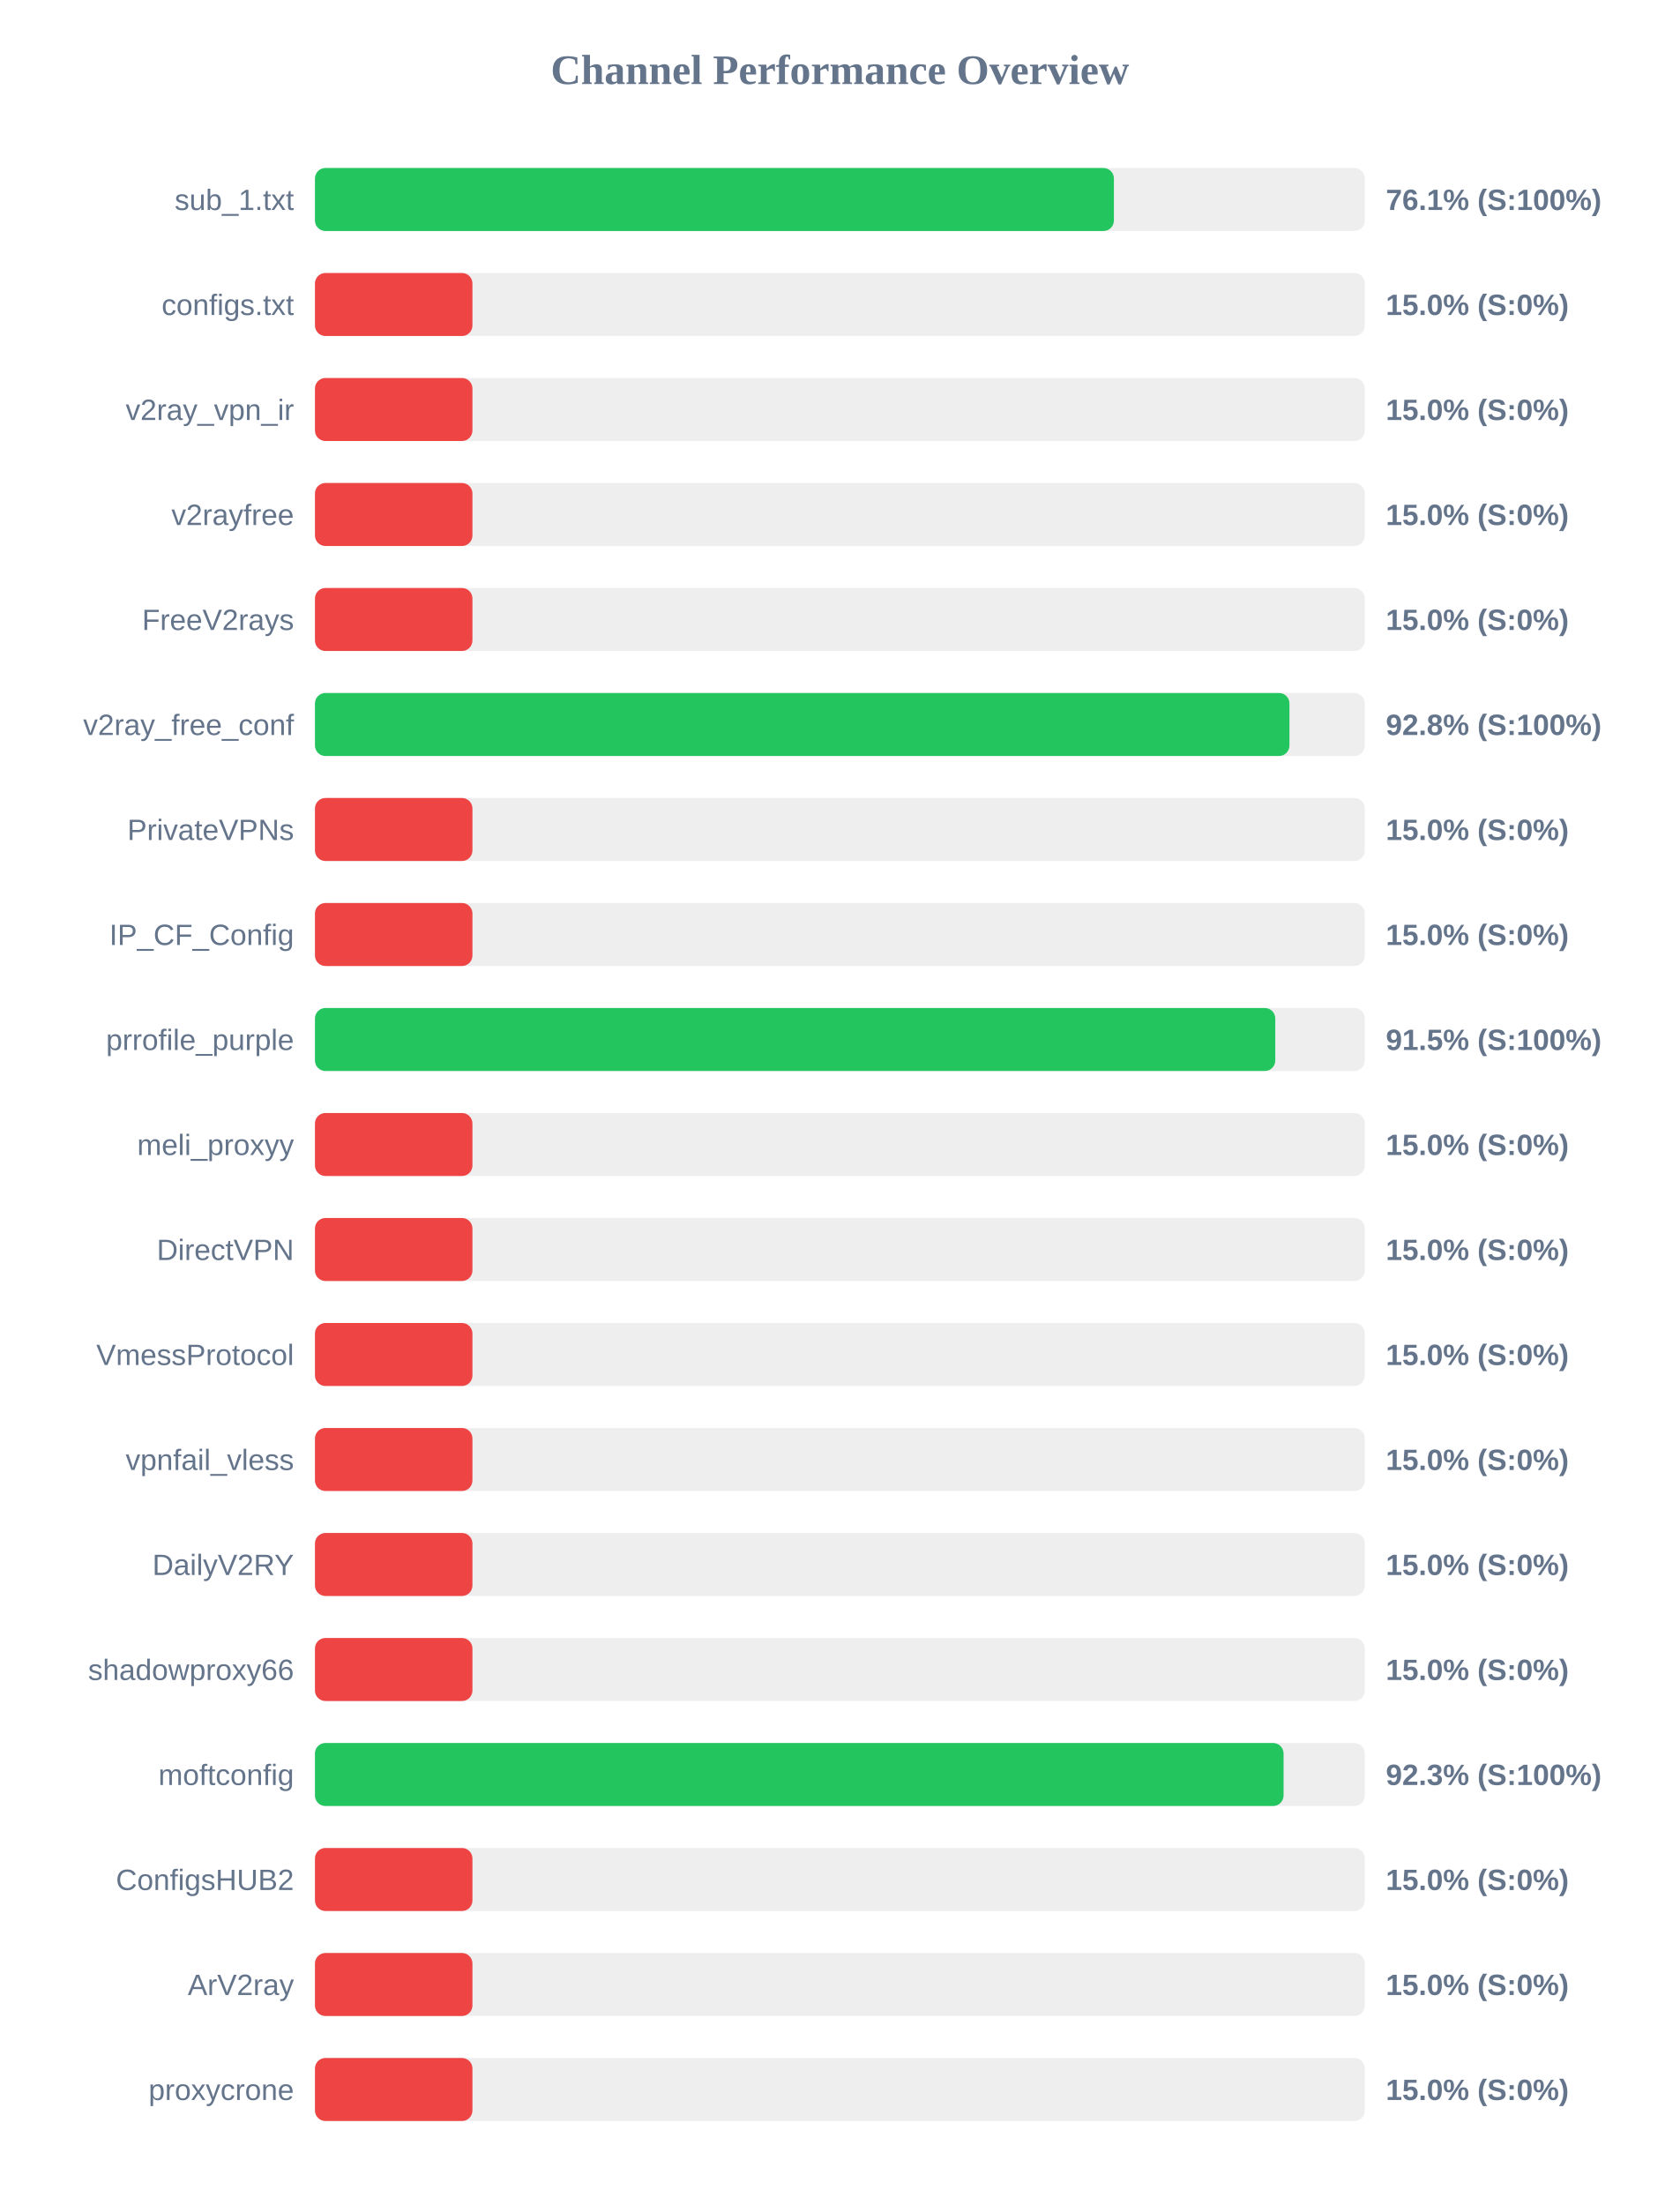
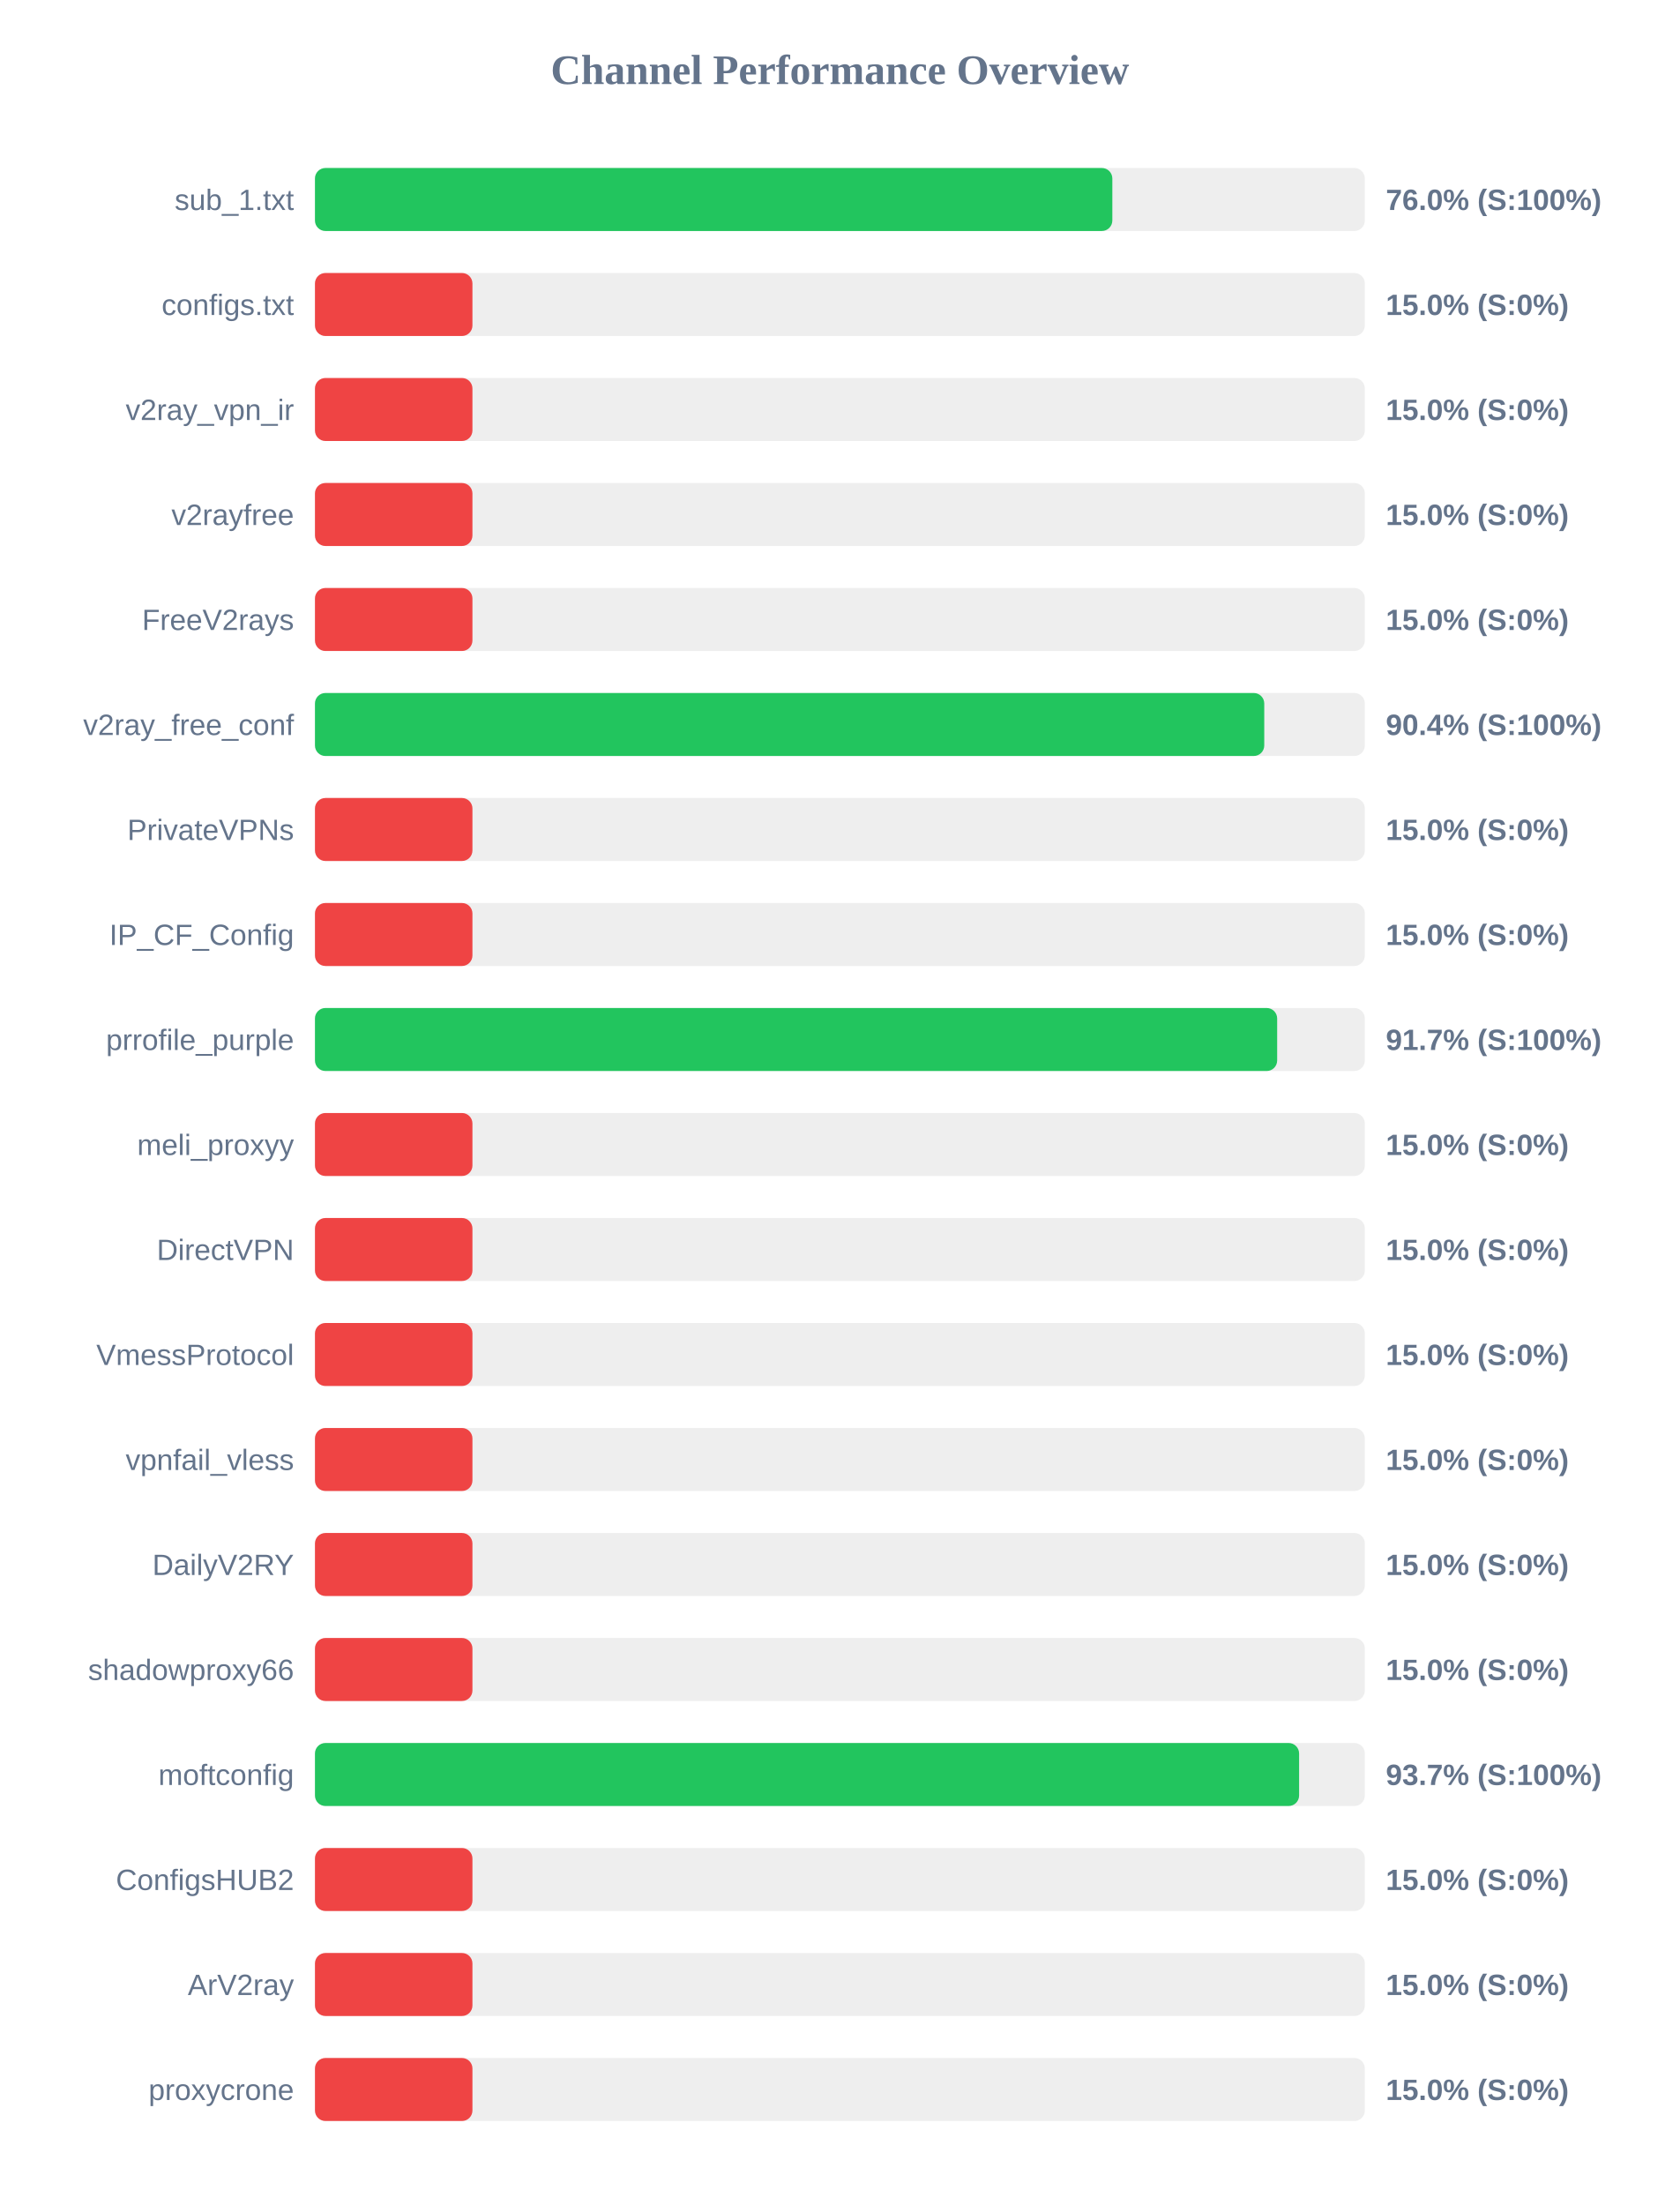
<svg xmlns="http://www.w3.org/2000/svg" width="800" height="1050" version="1.1">
  <style>
        .row { font: 14px Arial; fill: #64748b; }
        .score { font: bold 14px Arial; fill: #64748b; }
    </style>
  <text x="400" y="40" text-anchor="middle" font-size="20px" font-weight="bold" fill="#64748b">Channel Performance Overview</text>
  <rect x="150" y="80" width="500" height="30" fill="#eee" rx="5" />
-   <rect x="150" y="80" width="380.5" height="30" fill="#22c55e" rx="5" />
+   <rect x="150" y="80" width="379.75" height="30" fill="#22c55e" rx="5" />
  <text x="140" y="100" text-anchor="end" class="row">sub_1.txt</text>
-   <text x="660" y="100" text-anchor="start" class="score">76.1% (S:100%)</text>
+   <text x="660" y="100" text-anchor="start" class="score">76.0% (S:100%)</text>
  <rect x="150" y="130" width="500" height="30" fill="#eee" rx="5" />
  <rect x="150" y="130" width="75.0" height="30" fill="#ef4444" rx="5" />
  <text x="140" y="150" text-anchor="end" class="row">configs.txt</text>
  <text x="660" y="150" text-anchor="start" class="score">15.0% (S:0%)</text>
  <rect x="150" y="180" width="500" height="30" fill="#eee" rx="5" />
  <rect x="150" y="180" width="75.0" height="30" fill="#ef4444" rx="5" />
  <text x="140" y="200" text-anchor="end" class="row">v2ray_vpn_ir</text>
  <text x="660" y="200" text-anchor="start" class="score">15.0% (S:0%)</text>
  <rect x="150" y="230" width="500" height="30" fill="#eee" rx="5" />
  <rect x="150" y="230" width="75.0" height="30" fill="#ef4444" rx="5" />
  <text x="140" y="250" text-anchor="end" class="row">v2rayfree</text>
  <text x="660" y="250" text-anchor="start" class="score">15.0% (S:0%)</text>
  <rect x="150" y="280" width="500" height="30" fill="#eee" rx="5" />
  <rect x="150" y="280" width="75.0" height="30" fill="#ef4444" rx="5" />
  <text x="140" y="300" text-anchor="end" class="row">FreeV2rays</text>
  <text x="660" y="300" text-anchor="start" class="score">15.0% (S:0%)</text>
  <rect x="150" y="330" width="500" height="30" fill="#eee" rx="5" />
-   <rect x="150" y="330" width="464.1" height="30" fill="#22c55e" rx="5" />
+   <rect x="150" y="330" width="452.1" height="30" fill="#22c55e" rx="5" />
  <text x="140" y="350" text-anchor="end" class="row">v2ray_free_conf</text>
-   <text x="660" y="350" text-anchor="start" class="score">92.8% (S:100%)</text>
+   <text x="660" y="350" text-anchor="start" class="score">90.4% (S:100%)</text>
  <rect x="150" y="380" width="500" height="30" fill="#eee" rx="5" />
  <rect x="150" y="380" width="75.0" height="30" fill="#ef4444" rx="5" />
  <text x="140" y="400" text-anchor="end" class="row">PrivateVPNs</text>
  <text x="660" y="400" text-anchor="start" class="score">15.0% (S:0%)</text>
  <rect x="150" y="430" width="500" height="30" fill="#eee" rx="5" />
  <rect x="150" y="430" width="75.0" height="30" fill="#ef4444" rx="5" />
  <text x="140" y="450" text-anchor="end" class="row">IP_CF_Config</text>
  <text x="660" y="450" text-anchor="start" class="score">15.0% (S:0%)</text>
  <rect x="150" y="480" width="500" height="30" fill="#eee" rx="5" />
-   <rect x="150" y="480" width="457.35" height="30" fill="#22c55e" rx="5" />
+   <rect x="150" y="480" width="458.25" height="30" fill="#22c55e" rx="5" />
  <text x="140" y="500" text-anchor="end" class="row">prrofile_purple</text>
-   <text x="660" y="500" text-anchor="start" class="score">91.5% (S:100%)</text>
+   <text x="660" y="500" text-anchor="start" class="score">91.7% (S:100%)</text>
  <rect x="150" y="530" width="500" height="30" fill="#eee" rx="5" />
  <rect x="150" y="530" width="75.0" height="30" fill="#ef4444" rx="5" />
  <text x="140" y="550" text-anchor="end" class="row">meli_proxyy</text>
  <text x="660" y="550" text-anchor="start" class="score">15.0% (S:0%)</text>
  <rect x="150" y="580" width="500" height="30" fill="#eee" rx="5" />
  <rect x="150" y="580" width="75.0" height="30" fill="#ef4444" rx="5" />
  <text x="140" y="600" text-anchor="end" class="row">DirectVPN</text>
  <text x="660" y="600" text-anchor="start" class="score">15.0% (S:0%)</text>
  <rect x="150" y="630" width="500" height="30" fill="#eee" rx="5" />
  <rect x="150" y="630" width="75.0" height="30" fill="#ef4444" rx="5" />
  <text x="140" y="650" text-anchor="end" class="row">VmessProtocol</text>
  <text x="660" y="650" text-anchor="start" class="score">15.0% (S:0%)</text>
  <rect x="150" y="680" width="500" height="30" fill="#eee" rx="5" />
  <rect x="150" y="680" width="75.0" height="30" fill="#ef4444" rx="5" />
  <text x="140" y="700" text-anchor="end" class="row">vpnfail_vless</text>
  <text x="660" y="700" text-anchor="start" class="score">15.0% (S:0%)</text>
  <rect x="150" y="730" width="500" height="30" fill="#eee" rx="5" />
  <rect x="150" y="730" width="75.0" height="30" fill="#ef4444" rx="5" />
  <text x="140" y="750" text-anchor="end" class="row">DailyV2RY</text>
  <text x="660" y="750" text-anchor="start" class="score">15.0% (S:0%)</text>
  <rect x="150" y="780" width="500" height="30" fill="#eee" rx="5" />
  <rect x="150" y="780" width="75.0" height="30" fill="#ef4444" rx="5" />
  <text x="140" y="800" text-anchor="end" class="row">shadowproxy66</text>
  <text x="660" y="800" text-anchor="start" class="score">15.0% (S:0%)</text>
  <rect x="150" y="830" width="500" height="30" fill="#eee" rx="5" />
-   <rect x="150" y="830" width="461.3" height="30" fill="#22c55e" rx="5" />
+   <rect x="150" y="830" width="468.7" height="30" fill="#22c55e" rx="5" />
  <text x="140" y="850" text-anchor="end" class="row">moftconfig</text>
-   <text x="660" y="850" text-anchor="start" class="score">92.3% (S:100%)</text>
+   <text x="660" y="850" text-anchor="start" class="score">93.7% (S:100%)</text>
  <rect x="150" y="880" width="500" height="30" fill="#eee" rx="5" />
  <rect x="150" y="880" width="75.0" height="30" fill="#ef4444" rx="5" />
  <text x="140" y="900" text-anchor="end" class="row">ConfigsHUB2</text>
  <text x="660" y="900" text-anchor="start" class="score">15.0% (S:0%)</text>
  <rect x="150" y="930" width="500" height="30" fill="#eee" rx="5" />
  <rect x="150" y="930" width="75.0" height="30" fill="#ef4444" rx="5" />
  <text x="140" y="950" text-anchor="end" class="row">ArV2ray</text>
  <text x="660" y="950" text-anchor="start" class="score">15.0% (S:0%)</text>
  <rect x="150" y="980" width="500" height="30" fill="#eee" rx="5" />
  <rect x="150" y="980" width="75.0" height="30" fill="#ef4444" rx="5" />
  <text x="140" y="1000" text-anchor="end" class="row">proxycrone</text>
  <text x="660" y="1000" text-anchor="start" class="score">15.0% (S:0%)</text>
</svg>
